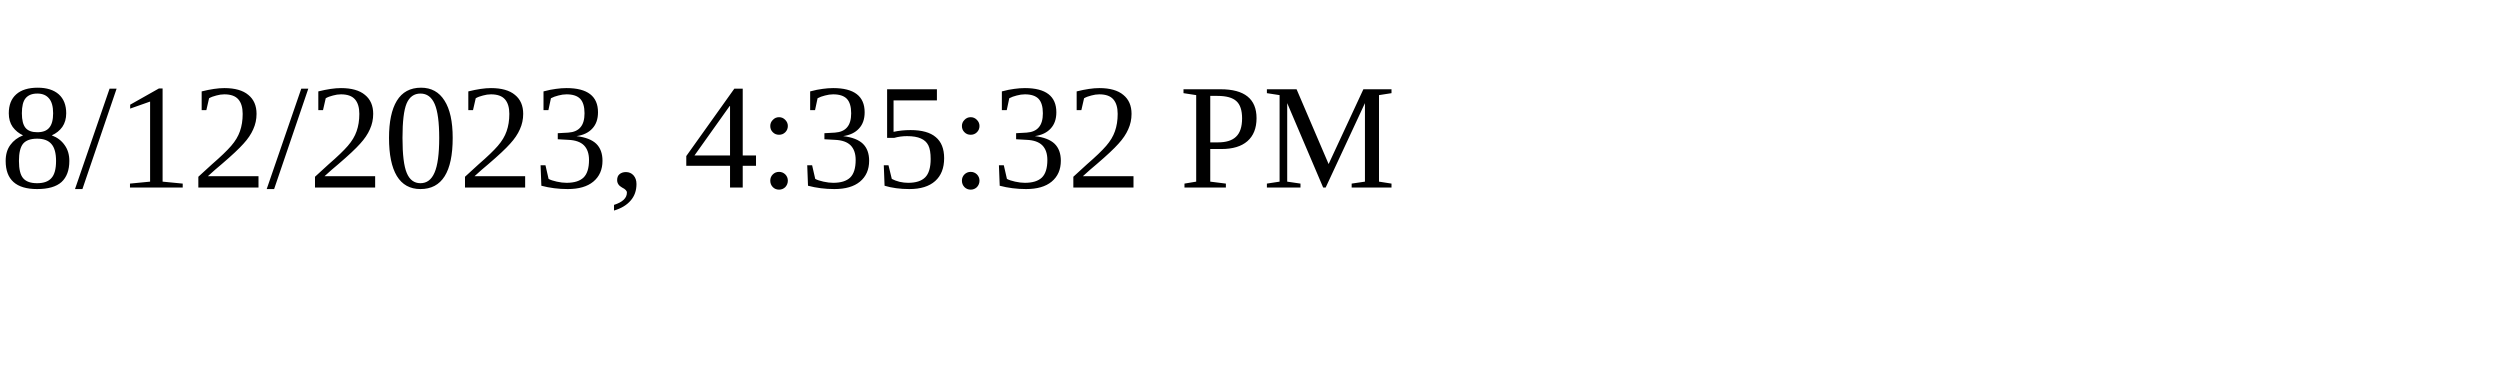
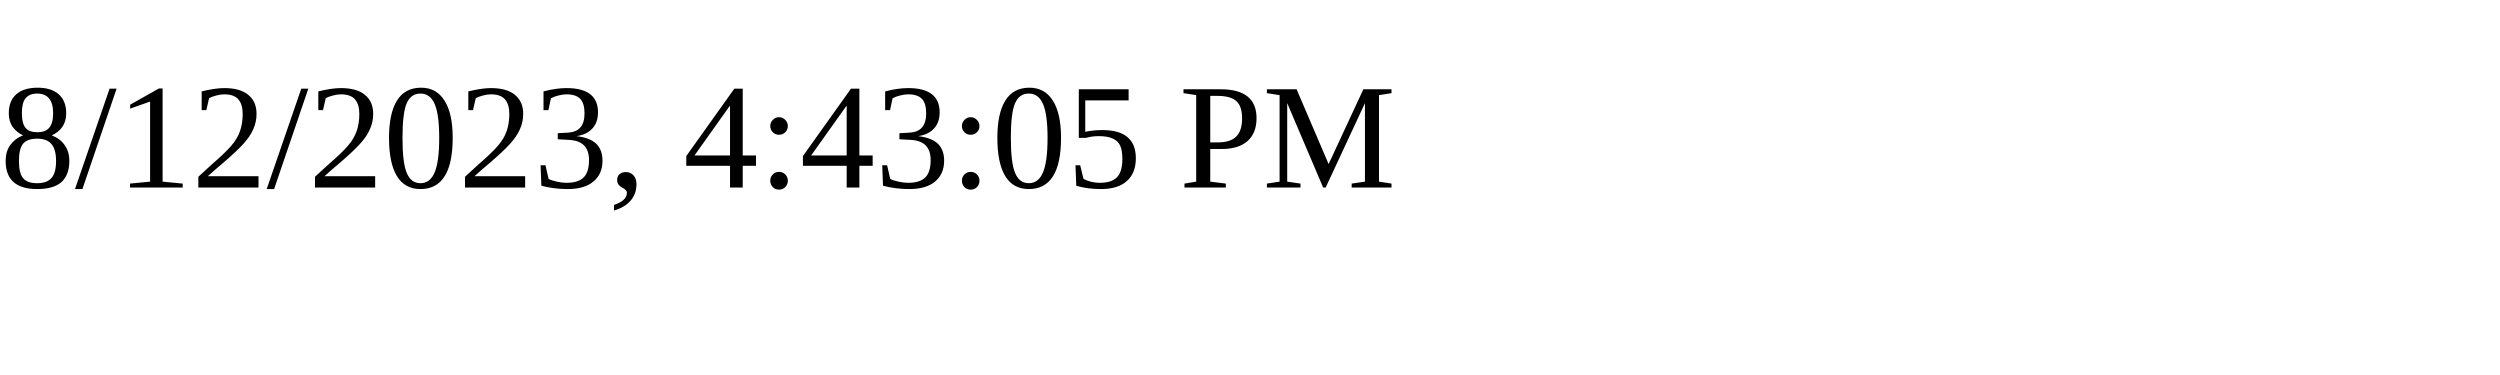
<svg xmlns="http://www.w3.org/2000/svg" height="30" width="200">
-   <text x="0" y="15">8/12/2023, 4:35:32 PM</text>
+   <text x="0" y="15">8/12/2023, 4:43:05 PM</text>
</svg>
